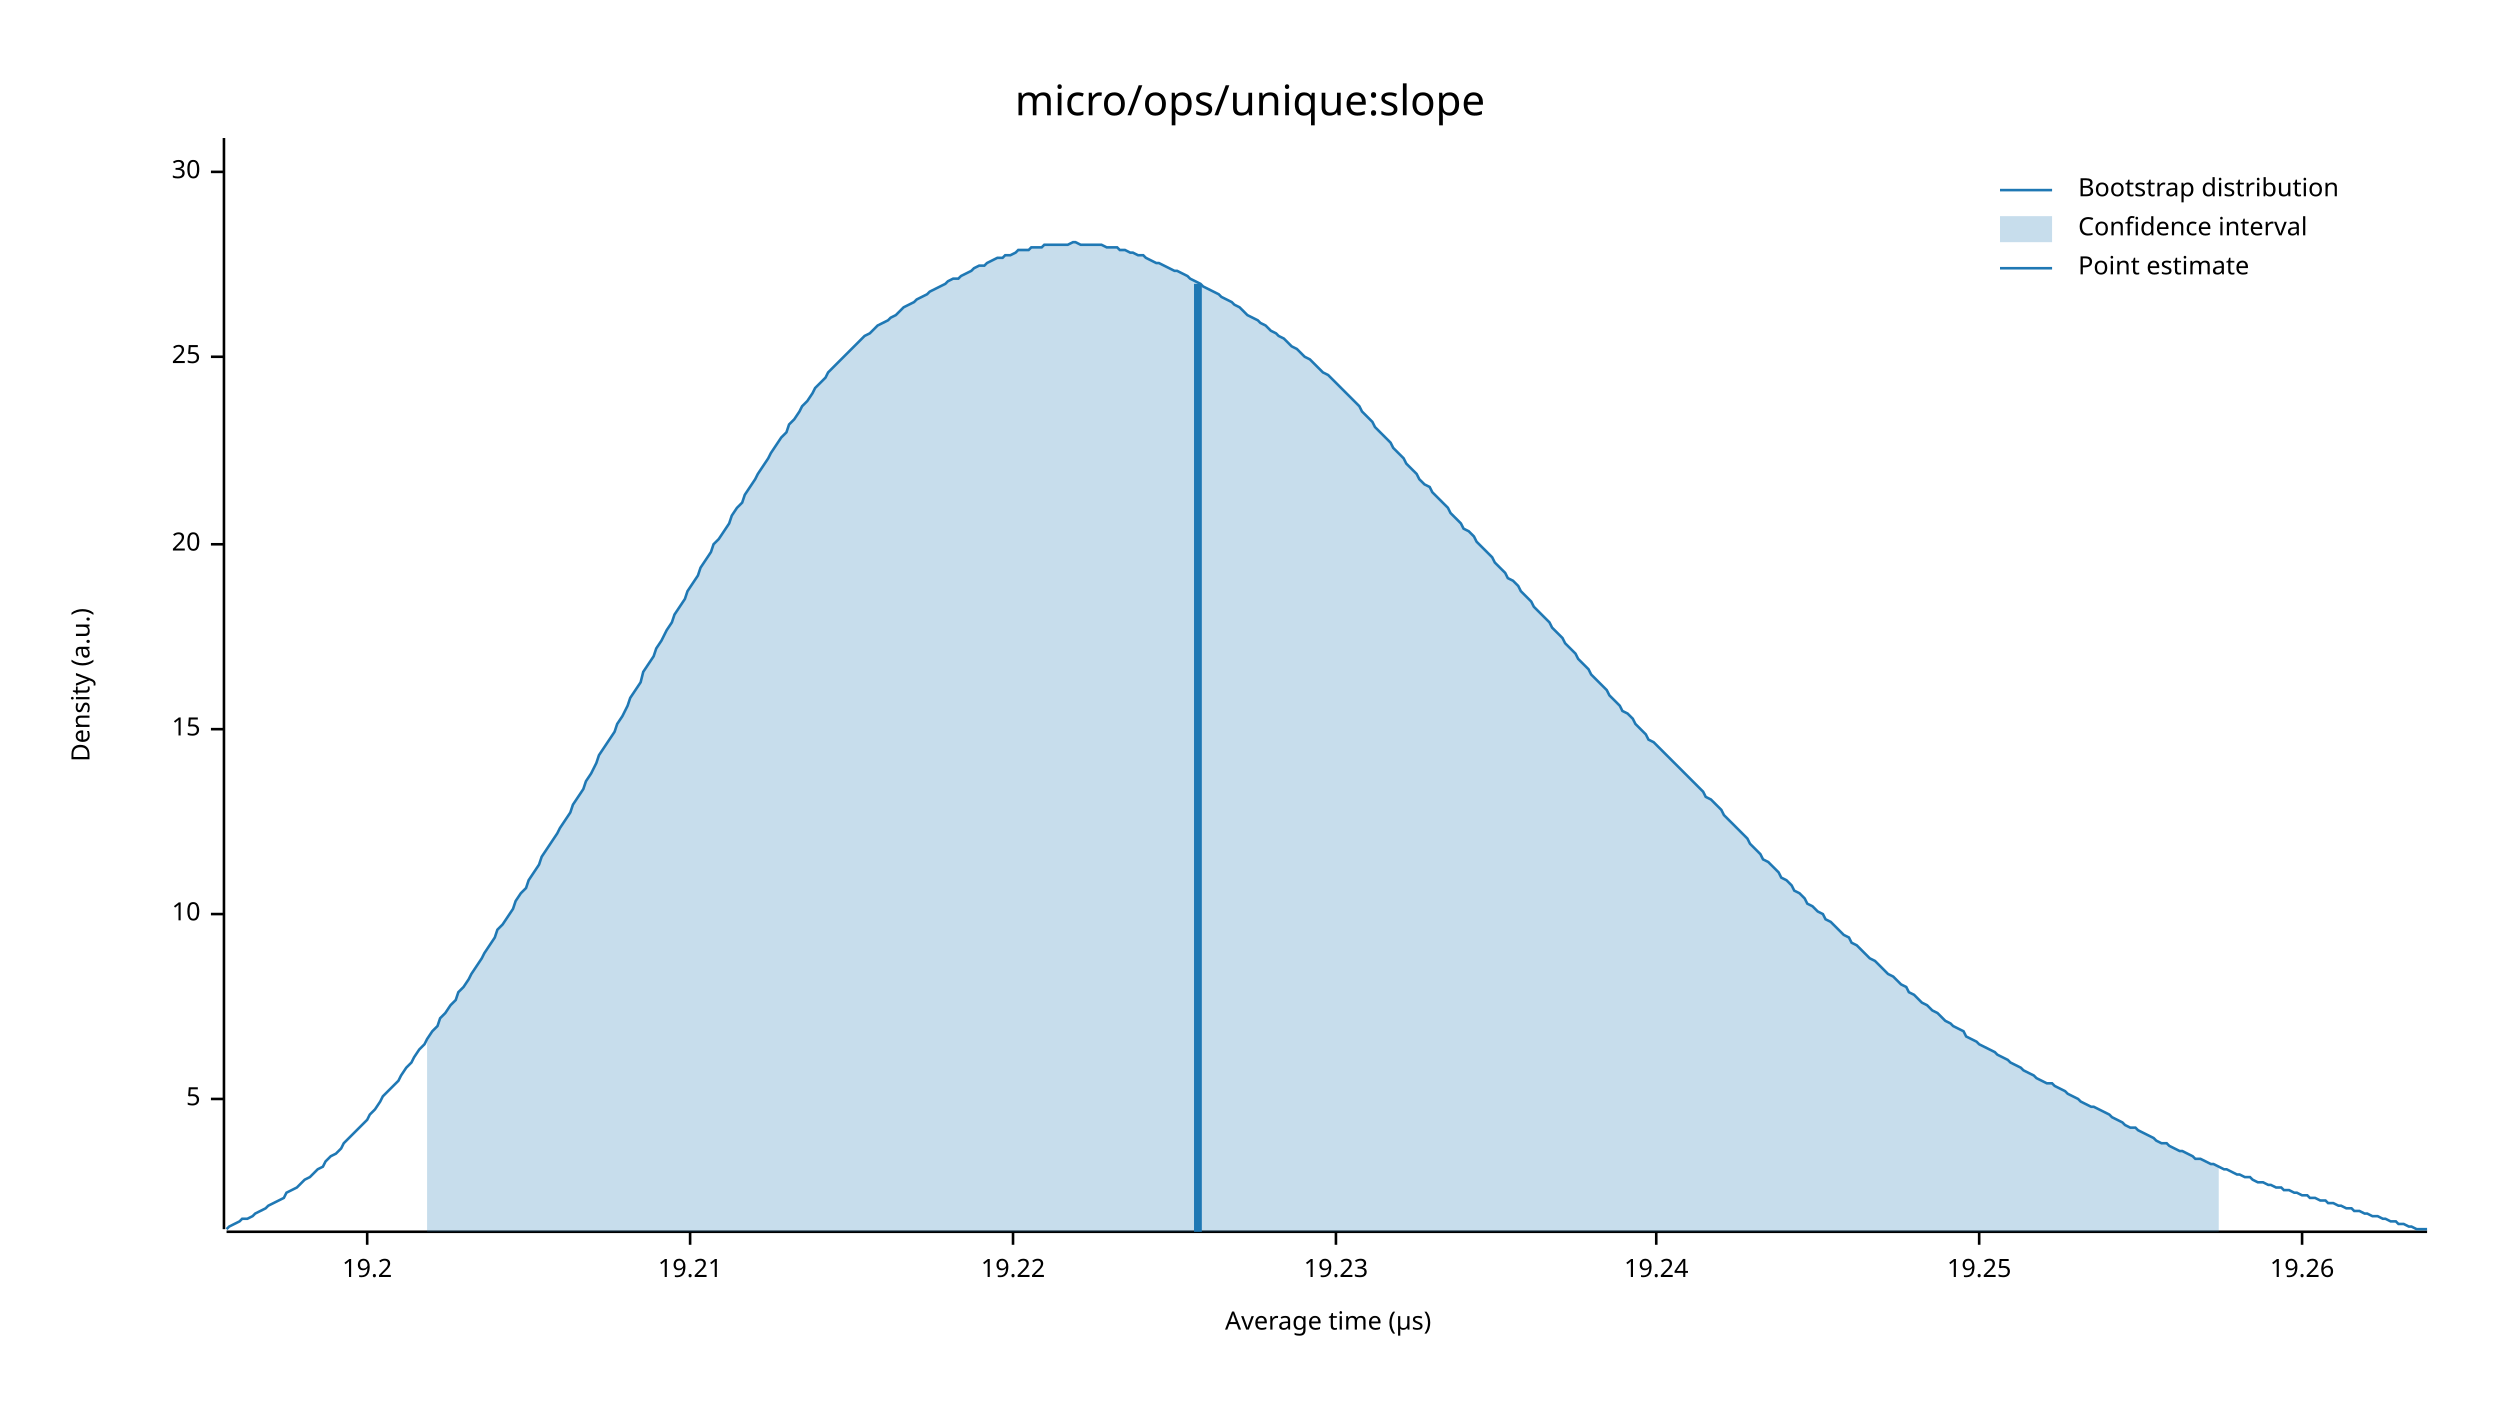
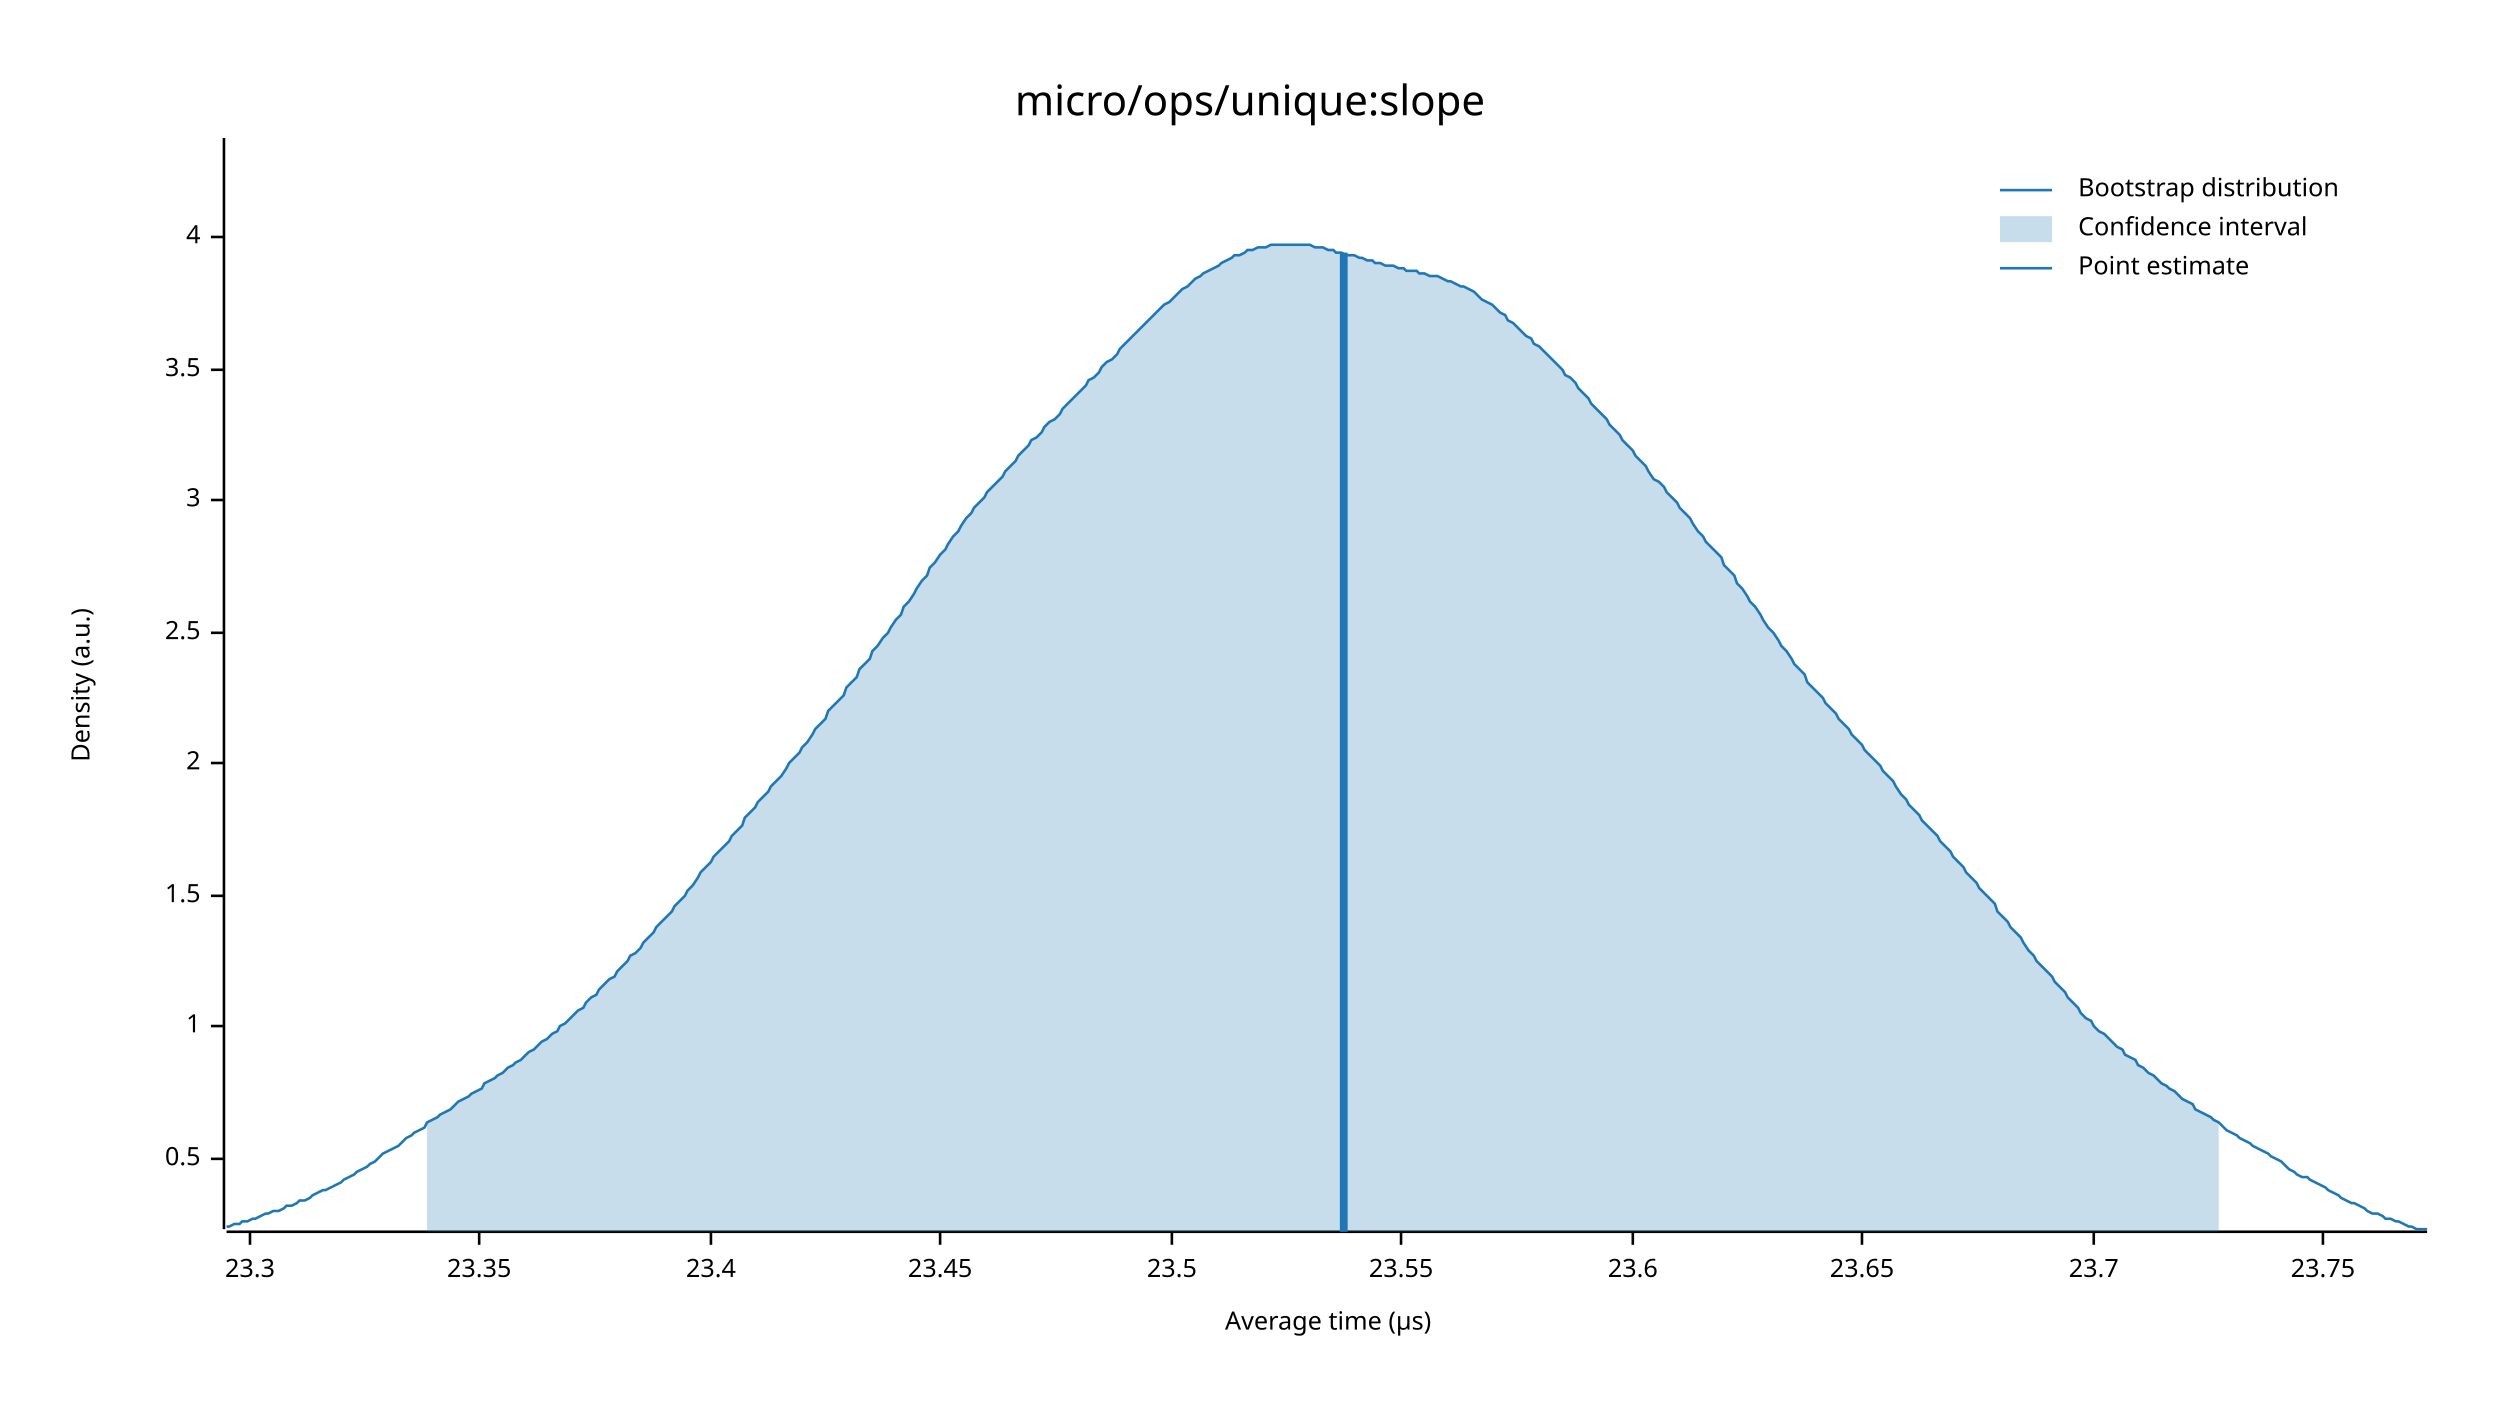
<svg xmlns="http://www.w3.org/2000/svg" width="960" height="540" viewBox="0 0 960 540">
  <text x="480" y="32" dy="0.76em" text-anchor="middle" font-family="sans-serif" font-size="16.129" opacity="1" fill="#000000">
micro/ops/unique:slope
</text>
  <text x="27" y="263" dy="0.76em" text-anchor="middle" font-family="sans-serif" font-size="9.677" opacity="1" fill="#000000" transform="rotate(270, 27, 263)">
Density (a.u.)
</text>
  <text x="510" y="513" dy="-0.5ex" text-anchor="middle" font-family="sans-serif" font-size="9.677" opacity="1" fill="#000000">
Average time (µs)
</text>
  <polyline fill="none" opacity="1" stroke="#000000" stroke-width="1" points="86,53 86,472 " />
-   <text x="77" y="422" dy="0.5ex" text-anchor="end" font-family="sans-serif" font-size="9.677" opacity="1" fill="#000000">
- 5
+   <text x="77" y="445" dy="0.5ex" text-anchor="end" font-family="sans-serif" font-size="9.677" opacity="1" fill="#000000">
+ 0.5
</text>
-   <polyline fill="none" opacity="1" stroke="#000000" stroke-width="1" points="81,422 86,422 " />
-   <text x="77" y="351" dy="0.5ex" text-anchor="end" font-family="sans-serif" font-size="9.677" opacity="1" fill="#000000">
- 10
+   <polyline fill="none" opacity="1" stroke="#000000" stroke-width="1" points="81,445 86,445 " />
+   <text x="77" y="394" dy="0.5ex" text-anchor="end" font-family="sans-serif" font-size="9.677" opacity="1" fill="#000000">
+ 1
</text>
-   <polyline fill="none" opacity="1" stroke="#000000" stroke-width="1" points="81,351 86,351 " />
-   <text x="77" y="280" dy="0.5ex" text-anchor="end" font-family="sans-serif" font-size="9.677" opacity="1" fill="#000000">
- 15
+   <polyline fill="none" opacity="1" stroke="#000000" stroke-width="1" points="81,394 86,394 " />
+   <text x="77" y="344" dy="0.5ex" text-anchor="end" font-family="sans-serif" font-size="9.677" opacity="1" fill="#000000">
+ 1.5
</text>
-   <polyline fill="none" opacity="1" stroke="#000000" stroke-width="1" points="81,280 86,280 " />
-   <text x="77" y="209" dy="0.5ex" text-anchor="end" font-family="sans-serif" font-size="9.677" opacity="1" fill="#000000">
- 20
+   <polyline fill="none" opacity="1" stroke="#000000" stroke-width="1" points="81,344 86,344 " />
+   <text x="77" y="293" dy="0.5ex" text-anchor="end" font-family="sans-serif" font-size="9.677" opacity="1" fill="#000000">
+ 2
</text>
-   <polyline fill="none" opacity="1" stroke="#000000" stroke-width="1" points="81,209 86,209 " />
-   <text x="77" y="137" dy="0.5ex" text-anchor="end" font-family="sans-serif" font-size="9.677" opacity="1" fill="#000000">
- 25
+   <polyline fill="none" opacity="1" stroke="#000000" stroke-width="1" points="81,293 86,293 " />
+   <text x="77" y="243" dy="0.5ex" text-anchor="end" font-family="sans-serif" font-size="9.677" opacity="1" fill="#000000">
+ 2.5
</text>
-   <polyline fill="none" opacity="1" stroke="#000000" stroke-width="1" points="81,137 86,137 " />
-   <text x="77" y="66" dy="0.5ex" text-anchor="end" font-family="sans-serif" font-size="9.677" opacity="1" fill="#000000">
- 30
+   <polyline fill="none" opacity="1" stroke="#000000" stroke-width="1" points="81,243 86,243 " />
+   <text x="77" y="192" dy="0.5ex" text-anchor="end" font-family="sans-serif" font-size="9.677" opacity="1" fill="#000000">
+ 3
</text>
-   <polyline fill="none" opacity="1" stroke="#000000" stroke-width="1" points="81,66 86,66 " />
+   <polyline fill="none" opacity="1" stroke="#000000" stroke-width="1" points="81,192 86,192 " />
+   <text x="77" y="142" dy="0.5ex" text-anchor="end" font-family="sans-serif" font-size="9.677" opacity="1" fill="#000000">
+ 3.5
+ </text>
+   <polyline fill="none" opacity="1" stroke="#000000" stroke-width="1" points="81,142 86,142 " />
+   <text x="77" y="91" dy="0.5ex" text-anchor="end" font-family="sans-serif" font-size="9.677" opacity="1" fill="#000000">
+ 4
+ </text>
+   <polyline fill="none" opacity="1" stroke="#000000" stroke-width="1" points="81,91 86,91 " />
  <polyline fill="none" opacity="1" stroke="#000000" stroke-width="1" points="87,473 932,473 " />
-   <text x="141" y="483" dy="0.76em" text-anchor="middle" font-family="sans-serif" font-size="9.677" opacity="1" fill="#000000">
- 19.2
+   <text x="96" y="483" dy="0.76em" text-anchor="middle" font-family="sans-serif" font-size="9.677" opacity="1" fill="#000000">
+ 23.3
</text>
-   <polyline fill="none" opacity="1" stroke="#000000" stroke-width="1" points="141,473 141,478 " />
-   <text x="265" y="483" dy="0.76em" text-anchor="middle" font-family="sans-serif" font-size="9.677" opacity="1" fill="#000000">
- 19.21
+   <polyline fill="none" opacity="1" stroke="#000000" stroke-width="1" points="96,473 96,478 " />
+   <text x="184" y="483" dy="0.76em" text-anchor="middle" font-family="sans-serif" font-size="9.677" opacity="1" fill="#000000">
+ 23.35
</text>
-   <polyline fill="none" opacity="1" stroke="#000000" stroke-width="1" points="265,473 265,478 " />
-   <text x="389" y="483" dy="0.76em" text-anchor="middle" font-family="sans-serif" font-size="9.677" opacity="1" fill="#000000">
- 19.22
+   <polyline fill="none" opacity="1" stroke="#000000" stroke-width="1" points="184,473 184,478 " />
+   <text x="273" y="483" dy="0.76em" text-anchor="middle" font-family="sans-serif" font-size="9.677" opacity="1" fill="#000000">
+ 23.4
</text>
-   <polyline fill="none" opacity="1" stroke="#000000" stroke-width="1" points="389,473 389,478 " />
-   <text x="513" y="483" dy="0.76em" text-anchor="middle" font-family="sans-serif" font-size="9.677" opacity="1" fill="#000000">
- 19.23
+   <polyline fill="none" opacity="1" stroke="#000000" stroke-width="1" points="273,473 273,478 " />
+   <text x="361" y="483" dy="0.76em" text-anchor="middle" font-family="sans-serif" font-size="9.677" opacity="1" fill="#000000">
+ 23.45
</text>
-   <polyline fill="none" opacity="1" stroke="#000000" stroke-width="1" points="513,473 513,478 " />
-   <text x="636" y="483" dy="0.76em" text-anchor="middle" font-family="sans-serif" font-size="9.677" opacity="1" fill="#000000">
- 19.24
+   <polyline fill="none" opacity="1" stroke="#000000" stroke-width="1" points="361,473 361,478 " />
+   <text x="450" y="483" dy="0.76em" text-anchor="middle" font-family="sans-serif" font-size="9.677" opacity="1" fill="#000000">
+ 23.5
</text>
-   <polyline fill="none" opacity="1" stroke="#000000" stroke-width="1" points="636,473 636,478 " />
-   <text x="760" y="483" dy="0.76em" text-anchor="middle" font-family="sans-serif" font-size="9.677" opacity="1" fill="#000000">
- 19.25
+   <polyline fill="none" opacity="1" stroke="#000000" stroke-width="1" points="450,473 450,478 " />
+   <text x="538" y="483" dy="0.76em" text-anchor="middle" font-family="sans-serif" font-size="9.677" opacity="1" fill="#000000">
+ 23.55
</text>
-   <polyline fill="none" opacity="1" stroke="#000000" stroke-width="1" points="760,473 760,478 " />
-   <text x="884" y="483" dy="0.76em" text-anchor="middle" font-family="sans-serif" font-size="9.677" opacity="1" fill="#000000">
- 19.26
+   <polyline fill="none" opacity="1" stroke="#000000" stroke-width="1" points="538,473 538,478 " />
+   <text x="627" y="483" dy="0.76em" text-anchor="middle" font-family="sans-serif" font-size="9.677" opacity="1" fill="#000000">
+ 23.6
</text>
-   <polyline fill="none" opacity="1" stroke="#000000" stroke-width="1" points="884,473 884,478 " />
-   <polyline fill="none" opacity="1" stroke="#1F78B4" stroke-width="1" points="87,472 88,471 90,470 92,469 93,468 95,468 97,467 98,466 100,465 102,464 103,463 105,462 107,461 109,460 110,458 112,457 114,456 115,455 117,453 119,452 120,451 122,449 124,448 125,446 127,444 129,443 131,441 132,439 134,437 136,435 137,434 139,432 141,430 142,428 144,426 146,423 147,421 149,419 151,417 153,415 154,413 156,410 158,408 159,406 161,403 163,401 164,399 166,396 168,394 169,391 171,389 173,386 175,384 176,381 178,379 180,376 181,374 183,371 185,368 186,366 188,363 190,360 191,357 193,355 195,352 197,349 198,346 200,343 202,341 203,338 205,335 207,332 208,329 210,326 212,323 214,320 215,318 217,315 219,312 220,309 222,306 224,303 225,300 227,297 229,293 230,290 232,287 234,284 236,281 237,278 239,275 241,271 242,268 244,265 246,262 247,258 249,255 251,252 252,249 254,246 256,242 258,239 259,236 261,233 263,230 264,227 266,224 268,221 269,218 271,215 273,212 274,209 276,207 278,204 280,201 281,198 283,195 285,193 286,190 288,187 290,184 291,182 293,179 295,176 296,174 298,171 300,168 302,166 303,163 305,161 307,158 308,156 310,154 312,151 313,149 315,147 317,145 318,143 320,141 322,139 324,137 325,136 327,134 329,132 330,131 332,129 334,128 335,127 337,125 339,124 341,123 342,122 344,121 346,119 347,118 349,117 351,116 352,115 354,114 356,113 357,112 359,111 361,110 363,109 364,108 366,107 368,107 369,106 371,105 373,104 374,103 376,102 378,102 379,101 381,100 383,99 385,99 386,98 388,98 390,97 391,96 393,96 395,96 396,95 398,95 400,95 401,94 403,94 405,94 407,94 408,94 410,94 412,93 413,93 415,94 417,94 418,94 420,94 422,94 423,94 425,95 427,95 429,95 430,96 432,96 434,97 435,97 437,98 439,98 440,99 442,100 444,101 445,101 447,102 449,103 451,104 452,104 454,105 456,106 457,107 459,108 461,109 462,110 464,111 466,112 468,113 469,114 471,115 473,116 474,117 476,118 478,120 479,121 481,122 483,123 484,124 486,125 488,127 490,128 491,129 493,130 495,132 496,133 498,134 500,136 501,137 503,138 505,140 506,141 508,143 510,144 512,146 513,147 515,149 517,151 518,152 520,154 522,156 523,158 525,160 527,162 528,164 530,166 532,168 534,170 535,172 537,174 539,176 540,178 542,180 544,182 545,184 547,186 549,187 550,189 552,191 554,193 556,195 557,197 559,199 561,201 562,203 564,204 566,206 567,208 569,210 571,212 573,214 574,216 576,218 578,220 579,222 581,223 583,225 584,227 586,229 588,231 589,233 591,235 593,237 595,239 596,241 598,243 600,245 601,247 603,249 605,251 606,253 608,255 610,257 611,259 613,261 615,263 617,265 618,267 620,269 622,271 623,273 625,274 627,276 628,278 630,280 632,282 633,284 635,285 637,287 639,289 640,290 642,292 644,294 645,295 647,297 649,299 650,300 652,302 654,304 655,306 657,307 659,309 661,311 662,313 664,315 666,317 667,318 669,320 671,322 672,324 674,326 676,328 677,330 679,331 681,333 683,335 684,337 686,338 688,340 689,342 691,343 693,345 694,347 696,348 698,350 700,351 701,353 703,354 705,356 706,357 708,359 710,360 711,362 713,363 715,365 716,366 718,368 720,369 722,371 723,372 725,374 727,375 728,376 730,378 732,379 733,381 735,382 737,384 738,385 740,386 742,388 744,389 745,390 747,392 749,393 750,394 752,395 754,396 755,398 757,399 759,400 760,401 762,402 764,403 766,404 767,405 769,406 771,407 772,408 774,409 776,410 777,411 779,412 781,413 782,414 784,415 786,416 788,416 789,417 791,418 793,419 794,420 796,421 798,422 799,423 801,424 803,425 804,425 806,426 808,427 810,428 811,429 813,430 815,431 816,432 818,433 820,433 821,434 823,435 825,436 827,437 828,438 830,439 832,439 833,440 835,441 837,442 838,442 840,443 842,444 843,445 845,445 847,446 849,447 850,447 852,448 854,449 855,449 857,450 859,451 860,451 862,452 864,452 865,453 867,454 869,454 871,455 872,455 874,456 876,456 877,457 879,457 881,458 882,458 884,459 886,459 887,460 889,460 891,461 893,461 894,462 896,462 898,463 899,463 901,464 903,464 904,465 906,465 908,466 909,466 911,467 913,467 915,468 916,468 918,469 920,469 921,470 923,470 925,471 926,471 928,472 930,472 932,472 " />
-   <polygon opacity="0.25" fill="#1F78B4" points="164,399 166,396 168,394 169,391 171,389 173,386 175,384 176,381 178,379 180,376 181,374 183,371 185,368 186,366 188,363 190,360 191,357 193,355 195,352 197,349 198,346 200,343 202,341 203,338 205,335 207,332 208,329 210,326 212,323 214,320 215,318 217,315 219,312 220,309 222,306 224,303 225,300 227,297 229,293 230,290 232,287 234,284 236,281 237,278 239,275 241,271 242,268 244,265 246,262 247,258 249,255 251,252 252,249 254,246 256,242 258,239 259,236 261,233 263,230 264,227 266,224 268,221 269,218 271,215 273,212 274,209 276,207 278,204 280,201 281,198 283,195 285,193 286,190 288,187 290,184 291,182 293,179 295,176 296,174 298,171 300,168 302,166 303,163 305,161 307,158 308,156 310,154 312,151 313,149 315,147 317,145 318,143 320,141 322,139 324,137 325,136 327,134 329,132 330,131 332,129 334,128 335,127 337,125 339,124 341,123 342,122 344,121 346,119 347,118 349,117 351,116 352,115 354,114 356,113 357,112 359,111 361,110 363,109 364,108 366,107 368,107 369,106 371,105 373,104 374,103 376,102 378,102 379,101 381,100 383,99 385,99 386,98 388,98 390,97 391,96 393,96 395,96 396,95 398,95 400,95 401,94 403,94 405,94 407,94 408,94 410,94 412,93 413,93 415,94 417,94 418,94 420,94 422,94 423,94 425,95 427,95 429,95 430,96 432,96 434,97 435,97 437,98 439,98 440,99 442,100 444,101 445,101 447,102 449,103 451,104 452,104 454,105 456,106 457,107 459,108 461,109 462,110 464,111 466,112 468,113 469,114 471,115 473,116 474,117 476,118 478,120 479,121 481,122 483,123 484,124 486,125 488,127 490,128 491,129 493,130 495,132 496,133 498,134 500,136 501,137 503,138 505,140 506,141 508,143 510,144 512,146 513,147 515,149 517,151 518,152 520,154 522,156 523,158 525,160 527,162 528,164 530,166 532,168 534,170 535,172 537,174 539,176 540,178 542,180 544,182 545,184 547,186 549,187 550,189 552,191 554,193 556,195 557,197 559,199 561,201 562,203 564,204 566,206 567,208 569,210 571,212 573,214 574,216 576,218 578,220 579,222 581,223 583,225 584,227 586,229 588,231 589,233 591,235 593,237 595,239 596,241 598,243 600,245 601,247 603,249 605,251 606,253 608,255 610,257 611,259 613,261 615,263 617,265 618,267 620,269 622,271 623,273 625,274 627,276 628,278 630,280 632,282 633,284 635,285 637,287 639,289 640,290 642,292 644,294 645,295 647,297 649,299 650,300 652,302 654,304 655,306 657,307 659,309 661,311 662,313 664,315 666,317 667,318 669,320 671,322 672,324 674,326 676,328 677,330 679,331 681,333 683,335 684,337 686,338 688,340 689,342 691,343 693,345 694,347 696,348 698,350 700,351 701,353 703,354 705,356 706,357 708,359 710,360 711,362 713,363 715,365 716,366 718,368 720,369 722,371 723,372 725,374 727,375 728,376 730,378 732,379 733,381 735,382 737,384 738,385 740,386 742,388 744,389 745,390 747,392 749,393 750,394 752,395 754,396 755,398 757,399 759,400 760,401 762,402 764,403 766,404 767,405 769,406 771,407 772,408 774,409 776,410 777,411 779,412 781,413 782,414 784,415 786,416 788,416 789,417 791,418 793,419 794,420 796,421 798,422 799,423 801,424 803,425 804,425 806,426 808,427 810,428 811,429 813,430 815,431 816,432 818,433 820,433 821,434 823,435 825,436 827,437 828,438 830,439 832,439 833,440 835,441 837,442 838,442 840,443 842,444 843,445 845,445 847,446 849,447 850,447 852,448 852,473 164,473 " />
-   <polyline fill="none" opacity="1" stroke="#1F78B4" stroke-width="3" points="460,473 460,109 " />
+   <polyline fill="none" opacity="1" stroke="#000000" stroke-width="1" points="627,473 627,478 " />
+   <text x="715" y="483" dy="0.76em" text-anchor="middle" font-family="sans-serif" font-size="9.677" opacity="1" fill="#000000">
+ 23.65
+ </text>
+   <polyline fill="none" opacity="1" stroke="#000000" stroke-width="1" points="715,473 715,478 " />
+   <text x="804" y="483" dy="0.76em" text-anchor="middle" font-family="sans-serif" font-size="9.677" opacity="1" fill="#000000">
+ 23.7
+ </text>
+   <polyline fill="none" opacity="1" stroke="#000000" stroke-width="1" points="804,473 804,478 " />
+   <text x="892" y="483" dy="0.76em" text-anchor="middle" font-family="sans-serif" font-size="9.677" opacity="1" fill="#000000">
+ 23.75
+ </text>
+   <polyline fill="none" opacity="1" stroke="#000000" stroke-width="1" points="892,473 892,478 " />
+   <polyline fill="none" opacity="1" stroke="#1F78B4" stroke-width="1" points="87,471 88,471 90,470 92,470 93,469 95,469 97,468 98,468 100,467 102,466 103,466 105,465 107,465 109,464 110,463 112,463 114,462 115,461 117,461 119,460 120,459 122,458 124,457 125,457 127,456 129,455 131,454 132,453 134,452 136,451 137,450 139,449 141,448 142,447 144,446 146,444 147,443 149,442 151,441 153,440 154,439 156,437 158,436 159,435 161,434 163,433 164,431 166,430 168,429 169,428 171,427 173,426 175,424 176,423 178,422 180,421 181,420 183,419 185,418 186,416 188,415 190,414 191,413 193,412 195,410 197,409 198,408 200,407 202,405 203,404 205,403 207,401 208,400 210,399 212,397 214,396 215,394 217,393 219,391 220,390 222,388 224,387 225,385 227,383 229,382 230,380 232,378 234,376 236,375 237,373 239,371 241,369 242,367 244,366 246,364 247,362 249,360 251,358 252,356 254,354 256,352 258,350 259,348 261,346 263,344 264,342 266,340 268,337 269,335 271,333 273,331 274,329 276,327 278,325 280,323 281,321 283,319 285,317 286,314 288,312 290,310 291,308 293,306 295,304 296,302 298,300 300,298 302,295 303,293 305,291 307,289 308,287 310,285 312,282 313,280 315,278 317,276 318,273 320,271 322,269 324,267 325,264 327,262 329,260 330,257 332,255 334,253 335,250 337,248 339,245 341,243 342,241 344,238 346,236 347,233 349,231 351,228 352,226 354,223 356,221 357,218 359,216 361,213 363,211 364,209 366,206 368,204 369,202 371,199 373,197 374,195 376,193 378,191 379,189 381,187 383,185 385,183 386,181 388,179 390,177 391,175 393,173 395,171 396,169 398,168 400,166 401,164 403,162 405,161 407,159 408,157 410,155 412,153 413,152 415,150 417,148 418,146 420,145 422,143 423,141 425,139 427,138 429,136 430,134 432,132 434,130 435,129 437,127 439,125 440,124 442,122 444,120 445,119 447,117 449,116 451,114 452,113 454,111 456,110 457,109 459,107 461,106 462,105 464,104 466,103 468,102 469,101 471,100 473,99 474,98 476,98 478,97 479,96 481,96 483,95 484,95 486,95 488,94 490,94 491,94 493,94 495,94 496,94 498,94 500,94 501,94 503,94 505,95 506,95 508,95 510,96 512,96 513,97 515,97 517,98 518,98 520,98 522,99 523,99 525,100 527,100 528,101 530,101 532,102 534,102 535,102 537,103 539,103 540,104 542,104 544,104 545,105 547,105 549,106 550,106 552,106 554,107 556,108 557,108 559,109 561,110 562,110 564,111 566,112 567,113 569,115 571,116 573,117 574,118 576,120 578,121 579,123 581,124 583,126 584,127 586,129 588,130 589,132 591,133 593,135 595,137 596,138 598,140 600,142 601,144 603,145 605,147 606,149 608,151 610,153 611,155 613,157 615,159 617,161 618,163 620,165 622,167 623,169 625,171 627,173 628,175 630,177 632,179 633,181 635,184 637,185 639,187 640,189 642,191 644,193 645,195 647,197 649,199 650,201 652,204 654,206 655,208 657,210 659,212 661,214 662,217 664,219 666,221 667,224 669,226 671,229 672,231 674,233 676,236 677,238 679,241 681,243 683,246 684,248 686,250 688,253 689,255 691,257 693,259 694,262 696,264 698,266 700,268 701,270 703,272 705,274 706,276 708,278 710,280 711,282 713,284 715,286 716,288 718,290 720,292 722,294 723,296 725,298 727,300 728,302 730,305 732,307 733,309 735,311 737,313 738,315 740,317 742,319 744,321 745,323 747,325 749,327 750,329 752,331 754,333 755,335 757,337 759,339 760,341 762,343 764,345 766,347 767,350 769,352 771,354 772,356 774,358 776,360 777,362 779,365 781,367 782,369 784,371 786,373 788,375 789,377 791,379 793,381 794,383 796,385 798,387 799,389 801,391 803,392 804,394 806,396 808,397 810,399 811,400 813,402 815,403 816,405 818,406 820,407 821,409 823,410 825,412 827,413 828,414 830,416 832,417 833,418 835,419 837,421 838,422 840,423 842,424 843,426 845,427 847,428 849,429 850,430 852,431 854,433 855,434 857,435 859,436 860,437 862,438 864,439 865,440 867,441 869,442 871,443 872,444 874,445 876,446 877,447 879,449 881,450 882,451 884,452 886,452 887,453 889,454 891,455 893,456 894,457 896,458 898,459 899,460 901,461 903,462 904,462 906,463 908,464 909,465 911,466 913,466 915,467 916,468 918,468 920,469 921,469 923,470 925,471 926,471 928,472 930,472 932,472 " />
+   <polygon opacity="0.25" fill="#1F78B4" points="164,431 166,430 168,429 169,428 171,427 173,426 175,424 176,423 178,422 180,421 181,420 183,419 185,418 186,416 188,415 190,414 191,413 193,412 195,410 197,409 198,408 200,407 202,405 203,404 205,403 207,401 208,400 210,399 212,397 214,396 215,394 217,393 219,391 220,390 222,388 224,387 225,385 227,383 229,382 230,380 232,378 234,376 236,375 237,373 239,371 241,369 242,367 244,366 246,364 247,362 249,360 251,358 252,356 254,354 256,352 258,350 259,348 261,346 263,344 264,342 266,340 268,337 269,335 271,333 273,331 274,329 276,327 278,325 280,323 281,321 283,319 285,317 286,314 288,312 290,310 291,308 293,306 295,304 296,302 298,300 300,298 302,295 303,293 305,291 307,289 308,287 310,285 312,282 313,280 315,278 317,276 318,273 320,271 322,269 324,267 325,264 327,262 329,260 330,257 332,255 334,253 335,250 337,248 339,245 341,243 342,241 344,238 346,236 347,233 349,231 351,228 352,226 354,223 356,221 357,218 359,216 361,213 363,211 364,209 366,206 368,204 369,202 371,199 373,197 374,195 376,193 378,191 379,189 381,187 383,185 385,183 386,181 388,179 390,177 391,175 393,173 395,171 396,169 398,168 400,166 401,164 403,162 405,161 407,159 408,157 410,155 412,153 413,152 415,150 417,148 418,146 420,145 422,143 423,141 425,139 427,138 429,136 430,134 432,132 434,130 435,129 437,127 439,125 440,124 442,122 444,120 445,119 447,117 449,116 451,114 452,113 454,111 456,110 457,109 459,107 461,106 462,105 464,104 466,103 468,102 469,101 471,100 473,99 474,98 476,98 478,97 479,96 481,96 483,95 484,95 486,95 488,94 490,94 491,94 493,94 495,94 496,94 498,94 500,94 501,94 503,94 505,95 506,95 508,95 510,96 512,96 513,97 515,97 517,98 518,98 520,98 522,99 523,99 525,100 527,100 528,101 530,101 532,102 534,102 535,102 537,103 539,103 540,104 542,104 544,104 545,105 547,105 549,106 550,106 552,106 554,107 556,108 557,108 559,109 561,110 562,110 564,111 566,112 567,113 569,115 571,116 573,117 574,118 576,120 578,121 579,123 581,124 583,126 584,127 586,129 588,130 589,132 591,133 593,135 595,137 596,138 598,140 600,142 601,144 603,145 605,147 606,149 608,151 610,153 611,155 613,157 615,159 617,161 618,163 620,165 622,167 623,169 625,171 627,173 628,175 630,177 632,179 633,181 635,184 637,185 639,187 640,189 642,191 644,193 645,195 647,197 649,199 650,201 652,204 654,206 655,208 657,210 659,212 661,214 662,217 664,219 666,221 667,224 669,226 671,229 672,231 674,233 676,236 677,238 679,241 681,243 683,246 684,248 686,250 688,253 689,255 691,257 693,259 694,262 696,264 698,266 700,268 701,270 703,272 705,274 706,276 708,278 710,280 711,282 713,284 715,286 716,288 718,290 720,292 722,294 723,296 725,298 727,300 728,302 730,305 732,307 733,309 735,311 737,313 738,315 740,317 742,319 744,321 745,323 747,325 749,327 750,329 752,331 754,333 755,335 757,337 759,339 760,341 762,343 764,345 766,347 767,350 769,352 771,354 772,356 774,358 776,360 777,362 779,365 781,367 782,369 784,371 786,373 788,375 789,377 791,379 793,381 794,383 796,385 798,387 799,389 801,391 803,392 804,394 806,396 808,397 810,399 811,400 813,402 815,403 816,405 818,406 820,407 821,409 823,410 825,412 827,413 828,414 830,416 832,417 833,418 835,419 837,421 838,422 840,423 842,424 843,426 845,427 847,428 849,429 850,430 852,431 852,473 164,473 " />
+   <polyline fill="none" opacity="1" stroke="#1F78B4" stroke-width="3" points="516,473 516,97 " />
  <text x="798" y="68" dy="0.76em" text-anchor="start" font-family="sans-serif" font-size="9.677" opacity="1" fill="#000000">
Bootstrap distribution
</text>
  <text x="798" y="83" dy="0.76em" text-anchor="start" font-family="sans-serif" font-size="9.677" opacity="1" fill="#000000">
Confidence interval
</text>
  <text x="798" y="98" dy="0.76em" text-anchor="start" font-family="sans-serif" font-size="9.677" opacity="1" fill="#000000">
Point estimate
</text>
  <polyline fill="none" opacity="1" stroke="#1F78B4" stroke-width="1" points="768,73 788,73 " />
  <rect x="768" y="83" width="20" height="10" opacity="0.25" fill="#1F78B4" stroke="none" />
  <polyline fill="none" opacity="1" stroke="#1F78B4" stroke-width="1" points="768,103 788,103 " />
</svg>
